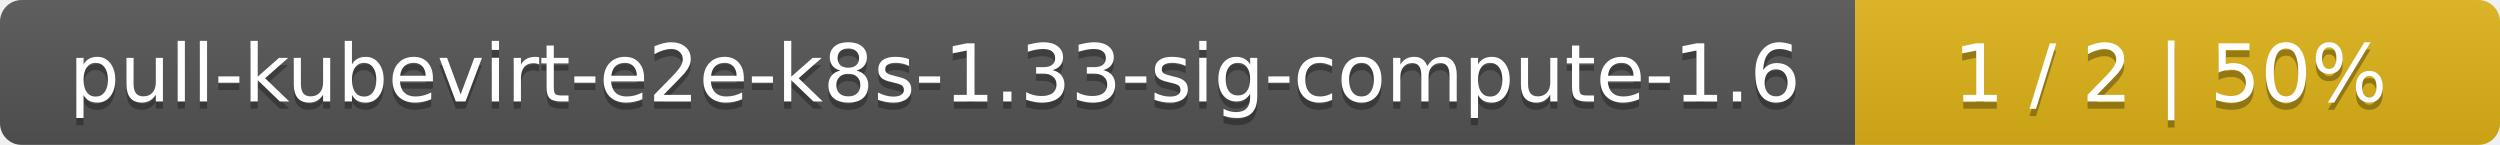
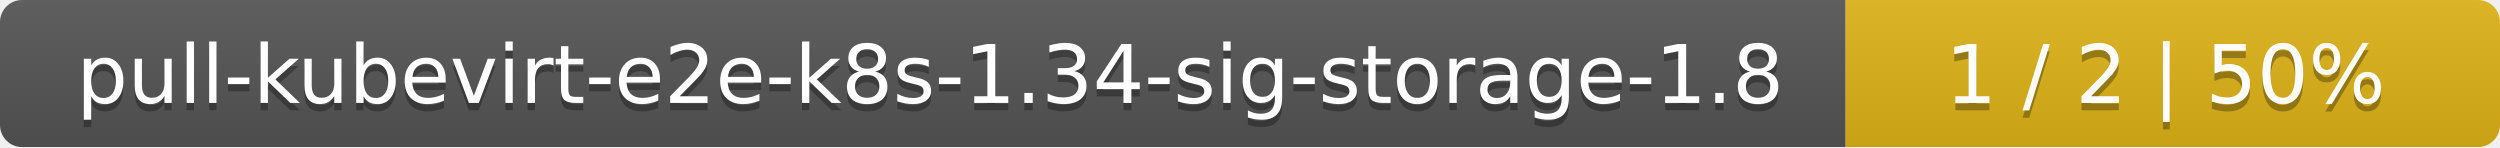
- <svg xmlns="http://www.w3.org/2000/svg" width="345" height="20">
+ <svg xmlns="http://www.w3.org/2000/svg" width="340" height="20">
  <linearGradient id="smooth" x2="0" y2="100%">
    <stop offset="0" stop-color="#bbb" stop-opacity=".1" />
    <stop offset="1" stop-opacity=".1" />
  </linearGradient>
  <mask id="round">
-     <rect width="345" height="20" rx="3" fill="#fff" />
+     <rect width="340" height="20" rx="3" fill="#fff" />
  </mask>
  <g mask="url(#round)">
-     <rect width="256" height="20" fill="#555" />
-     <rect x="256" width="89" height="20" fill="#dfb317" />
-     <rect width="345" height="20" fill="url(#smooth)" />
+     <rect width="251" height="20" fill="#555" />
+     <rect x="251" width="89" height="20" fill="#dfb317" />
+     <rect width="340" height="20" fill="url(#smooth)" />
  </g>
  <g fill="#fff" text-anchor="middle" font-family="DejaVu Sans,Verdana,Geneva,sans-serif" font-size="11">
-     <text x="129" y="15" fill="#010101" fill-opacity=".3">pull-kubevirt-e2e-k8s-1.33-sig-compute-1.6</text>
-     <text x="129" y="14">pull-kubevirt-e2e-k8s-1.33-sig-compute-1.6</text>
-     <text x="299.5" y="15" fill="#010101" fill-opacity=".3">1 / 2    |    50%</text>
-     <text x="299.5" y="14">1 / 2    |    50%</text>
+     <text x="126.5" y="15" fill="#010101" fill-opacity=".3">pull-kubevirt-e2e-k8s-1.34-sig-storage-1.8</text>
+     <text x="126.5" y="14">pull-kubevirt-e2e-k8s-1.34-sig-storage-1.8</text>
+     <text x="294.5" y="15" fill="#010101" fill-opacity=".3">1 / 2    |    50%</text>
+     <text x="294.5" y="14">1 / 2    |    50%</text>
  </g>
</svg>
